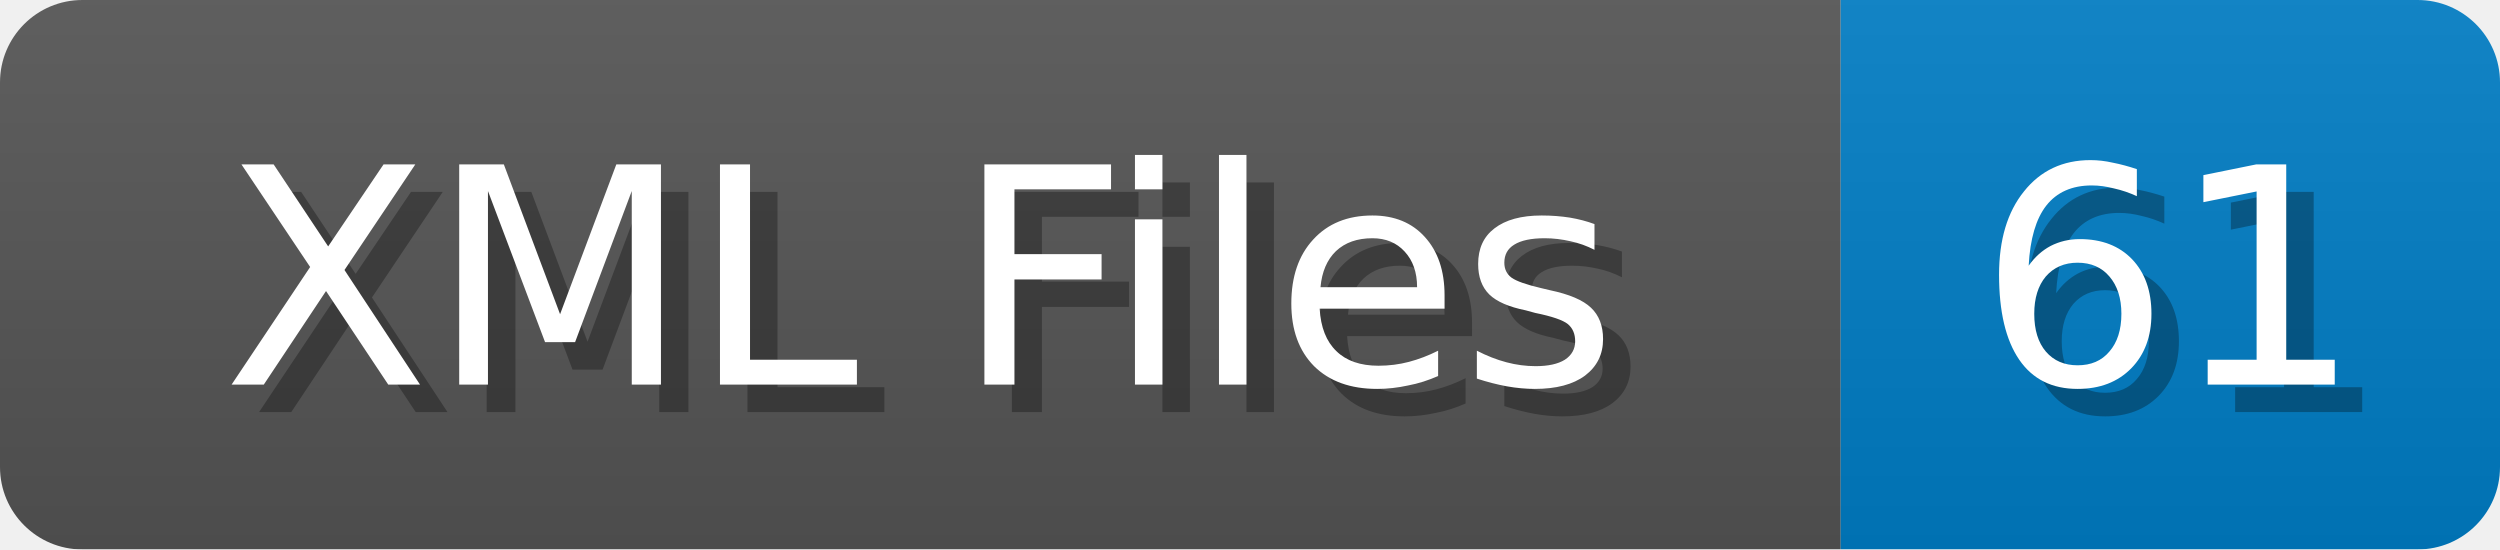
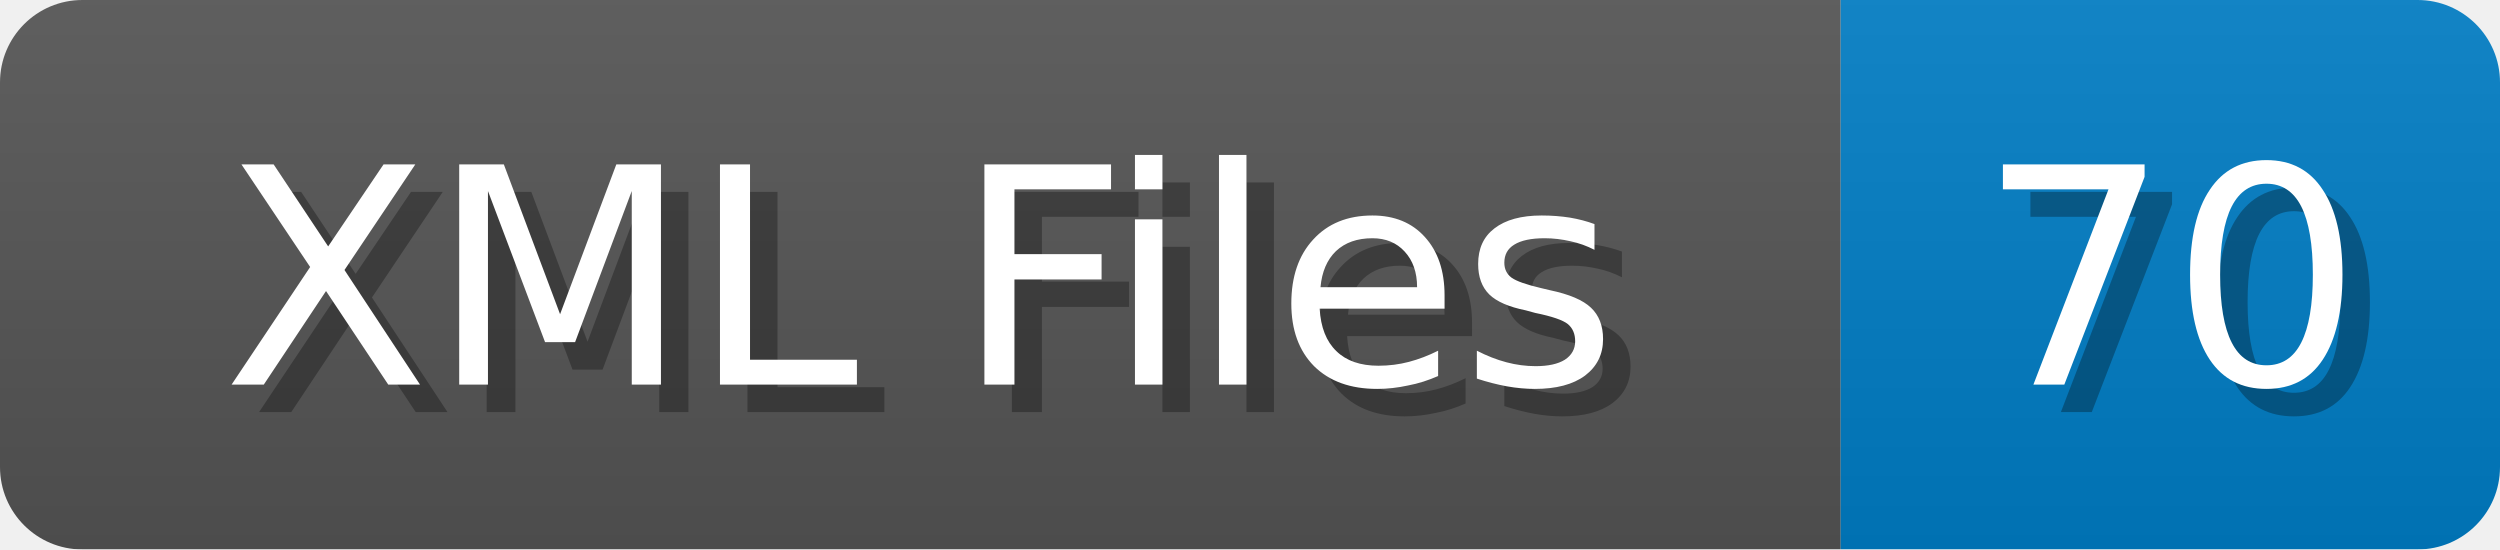
<svg xmlns="http://www.w3.org/2000/svg" width="91" height="20">
  <linearGradient id="b" x2="0" y2="100%">
    <stop offset="0" stop-color="#bbb" stop-opacity=".1" />
    <stop offset="1" stop-opacity=".1" />
  </linearGradient>
  <mask id="anybadge_1">
    <rect width="91" height="20" rx="3" fill="#fff" />
  </mask>
  <g mask="url(#anybadge_1)">
    <path fill="#555" d="M0 0h67v20H0z" />
    <path fill="#007ec6" d="M67 0h24v20H67z" />
    <path fill="url(#b)" d="M0 0h91v20H0z" />
  </g>
  <g fill="#fff" text-anchor="middle" font-family="DejaVu Sans,Verdana,Geneva,sans-serif" font-size="11">
    <text x="34.5" y="15" fill="#010101" fill-opacity=".3">XML Files</text>
    <text x="33.5" y="14">XML Files</text>
  </g>
  <g fill="#fff" text-anchor="middle" font-family="DejaVu Sans,Verdana,Geneva,sans-serif" font-size="11">
-     <text x="80.0" y="15" fill="#010101" fill-opacity=".3">61</text>
-     <text x="79.0" y="14">61</text>
+     <text x="80.0" y="15" fill="#010101" fill-opacity=".3">70</text>
+     <text x="79.0" y="14">70</text>
  </g>
</svg>
